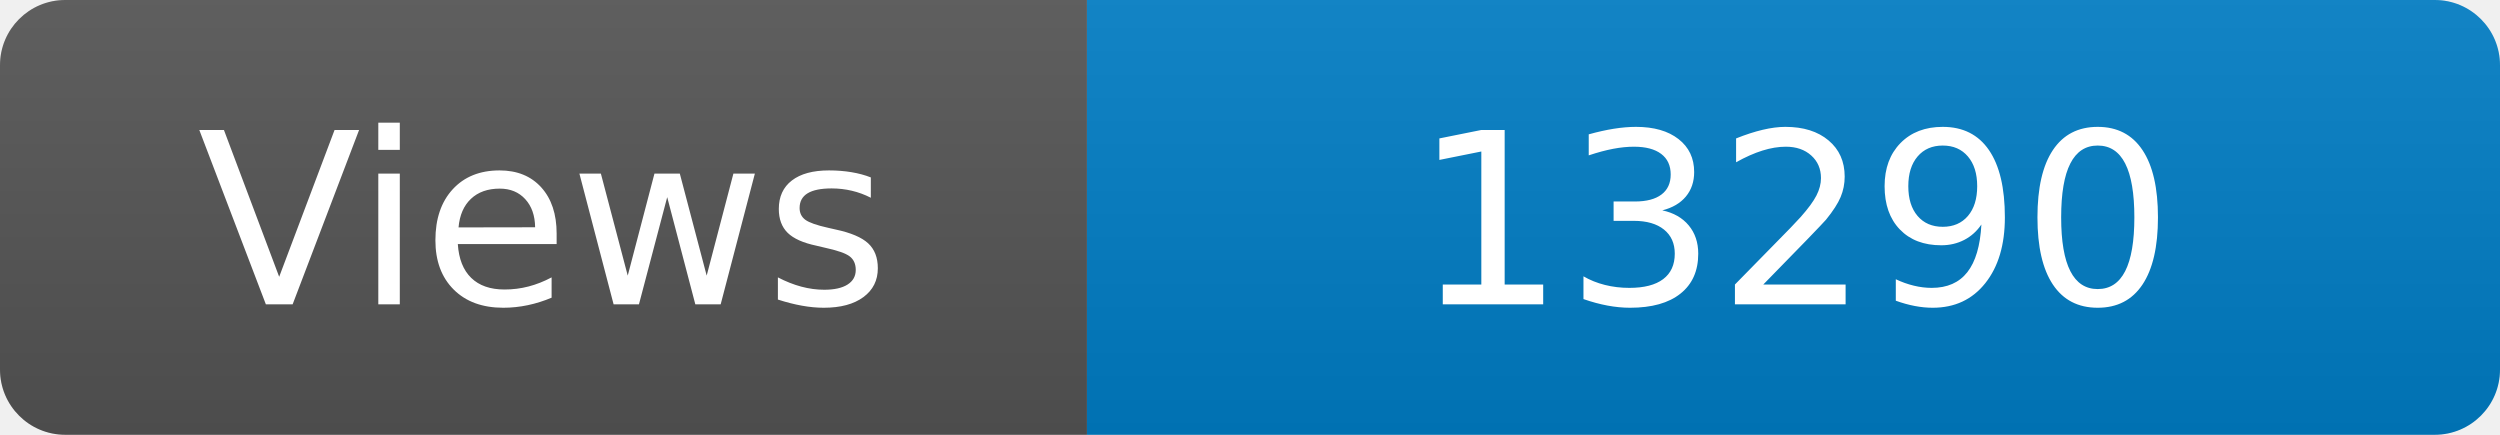
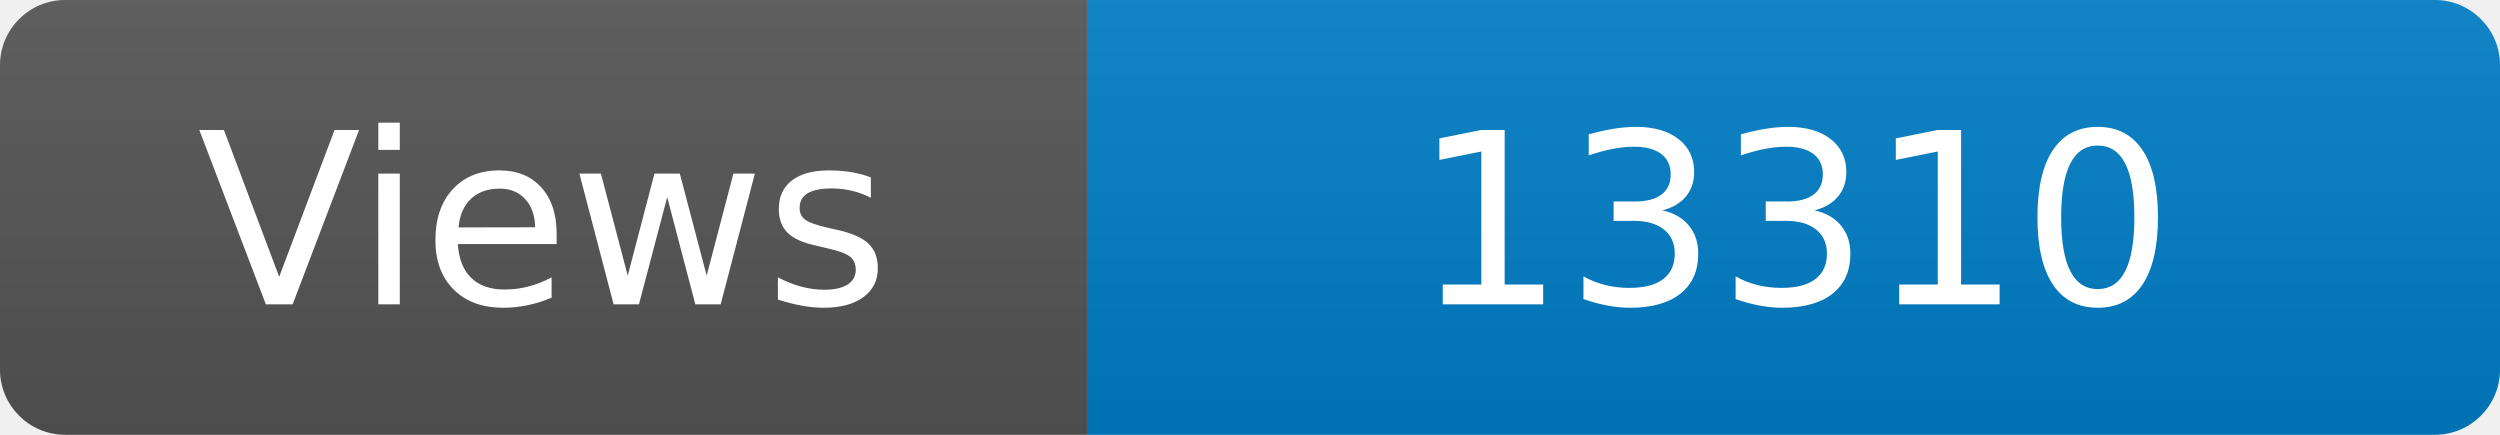
<svg xmlns="http://www.w3.org/2000/svg" width="115" height="20" role="img" aria-label="Maintained?: yes">
  <linearGradient id="s" x2="0" y2="100%">
    <stop offset="0" stop-color="#bbb" stop-opacity=".1" />
    <stop offset="1" stop-opacity=".1" />
  </linearGradient>
  <clipPath id="r">
    <rect width="115" height="20" rx="3" fill="#fff" />
  </clipPath>
  <g clip-path="url(#r)">
    <rect width="50" height="20" fill="#555" />
    <rect x="50" width="160" height="20" fill="#007ec6" />
    <rect width="115" height="20" fill="url(#s)" />
  </g>
  <g fill="#fff" text-anchor="middle" font-family="Verdana,Geneva,DejaVu Sans,sans-serif" font-size="110">
    <text x="250" y="140" transform="scale(.1)" fill="#fff">Views</text>
-     <text x="825" y="140" transform="scale(.1)" fill="#fff">13290</text>
+     <text x="825" y="140" transform="scale(.1)" fill="#fff">13310</text>
  </g>
</svg>
